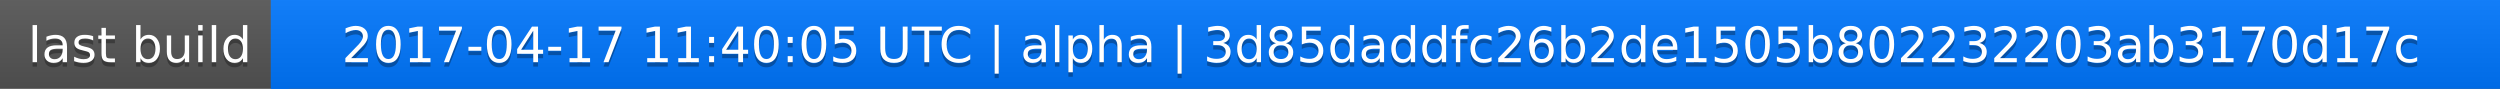
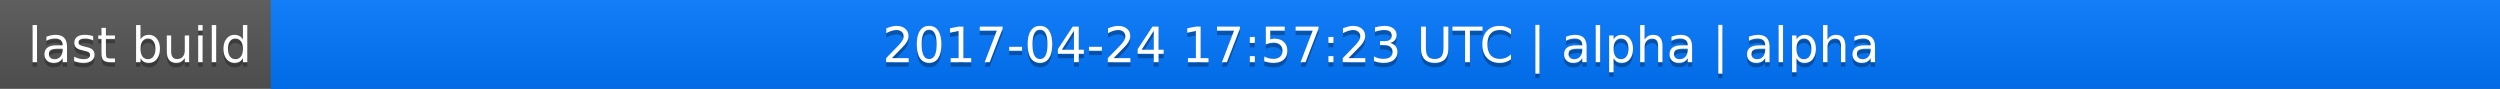
<svg xmlns="http://www.w3.org/2000/svg" width="563" height="20">
  <linearGradient id="a" x2="0" y2="100%">
    <stop offset="0" stop-color="#bbb" stop-opacity=".1" />
    <stop offset="1" stop-opacity=".1" />
  </linearGradient>
  <rect rx="0" width="563" height="20" fill="#555" />
  <rect rx="0" x="61" width="502" height="20" fill="#07f" />
  <path fill="#07f" d="M61 0h4v20h-4z" />
  <rect rx="0" width="563" height="20" fill="url(#a)" />
  <g fill="#fff" text-anchor="middle" font-family="DejaVu Sans,Verdana,Geneva,sans-serif" font-size="11">
    <text x="31.5" y="15" fill="#010101" fill-opacity=".3">last build</text>
    <text x="31.5" y="14">last build</text>
-     <text x="311" y="15" fill="#010101" fill-opacity=".3">2017-04-17 11:40:05 UTC | alpha | 3d85daddfc26b2de1505b802232203ab3170d17c</text>
-     <text x="311" y="14">2017-04-17 11:40:05 UTC | alpha | 3d85daddfc26b2de1505b802232203ab3170d17c</text>
+     <text x="311" y="15" fill="#010101" fill-opacity=".3">2017-04-24 17:57:23 UTC | alpha | alpha</text>
+     <text x="311" y="14">2017-04-24 17:57:23 UTC | alpha | alpha</text>
  </g>
</svg>
